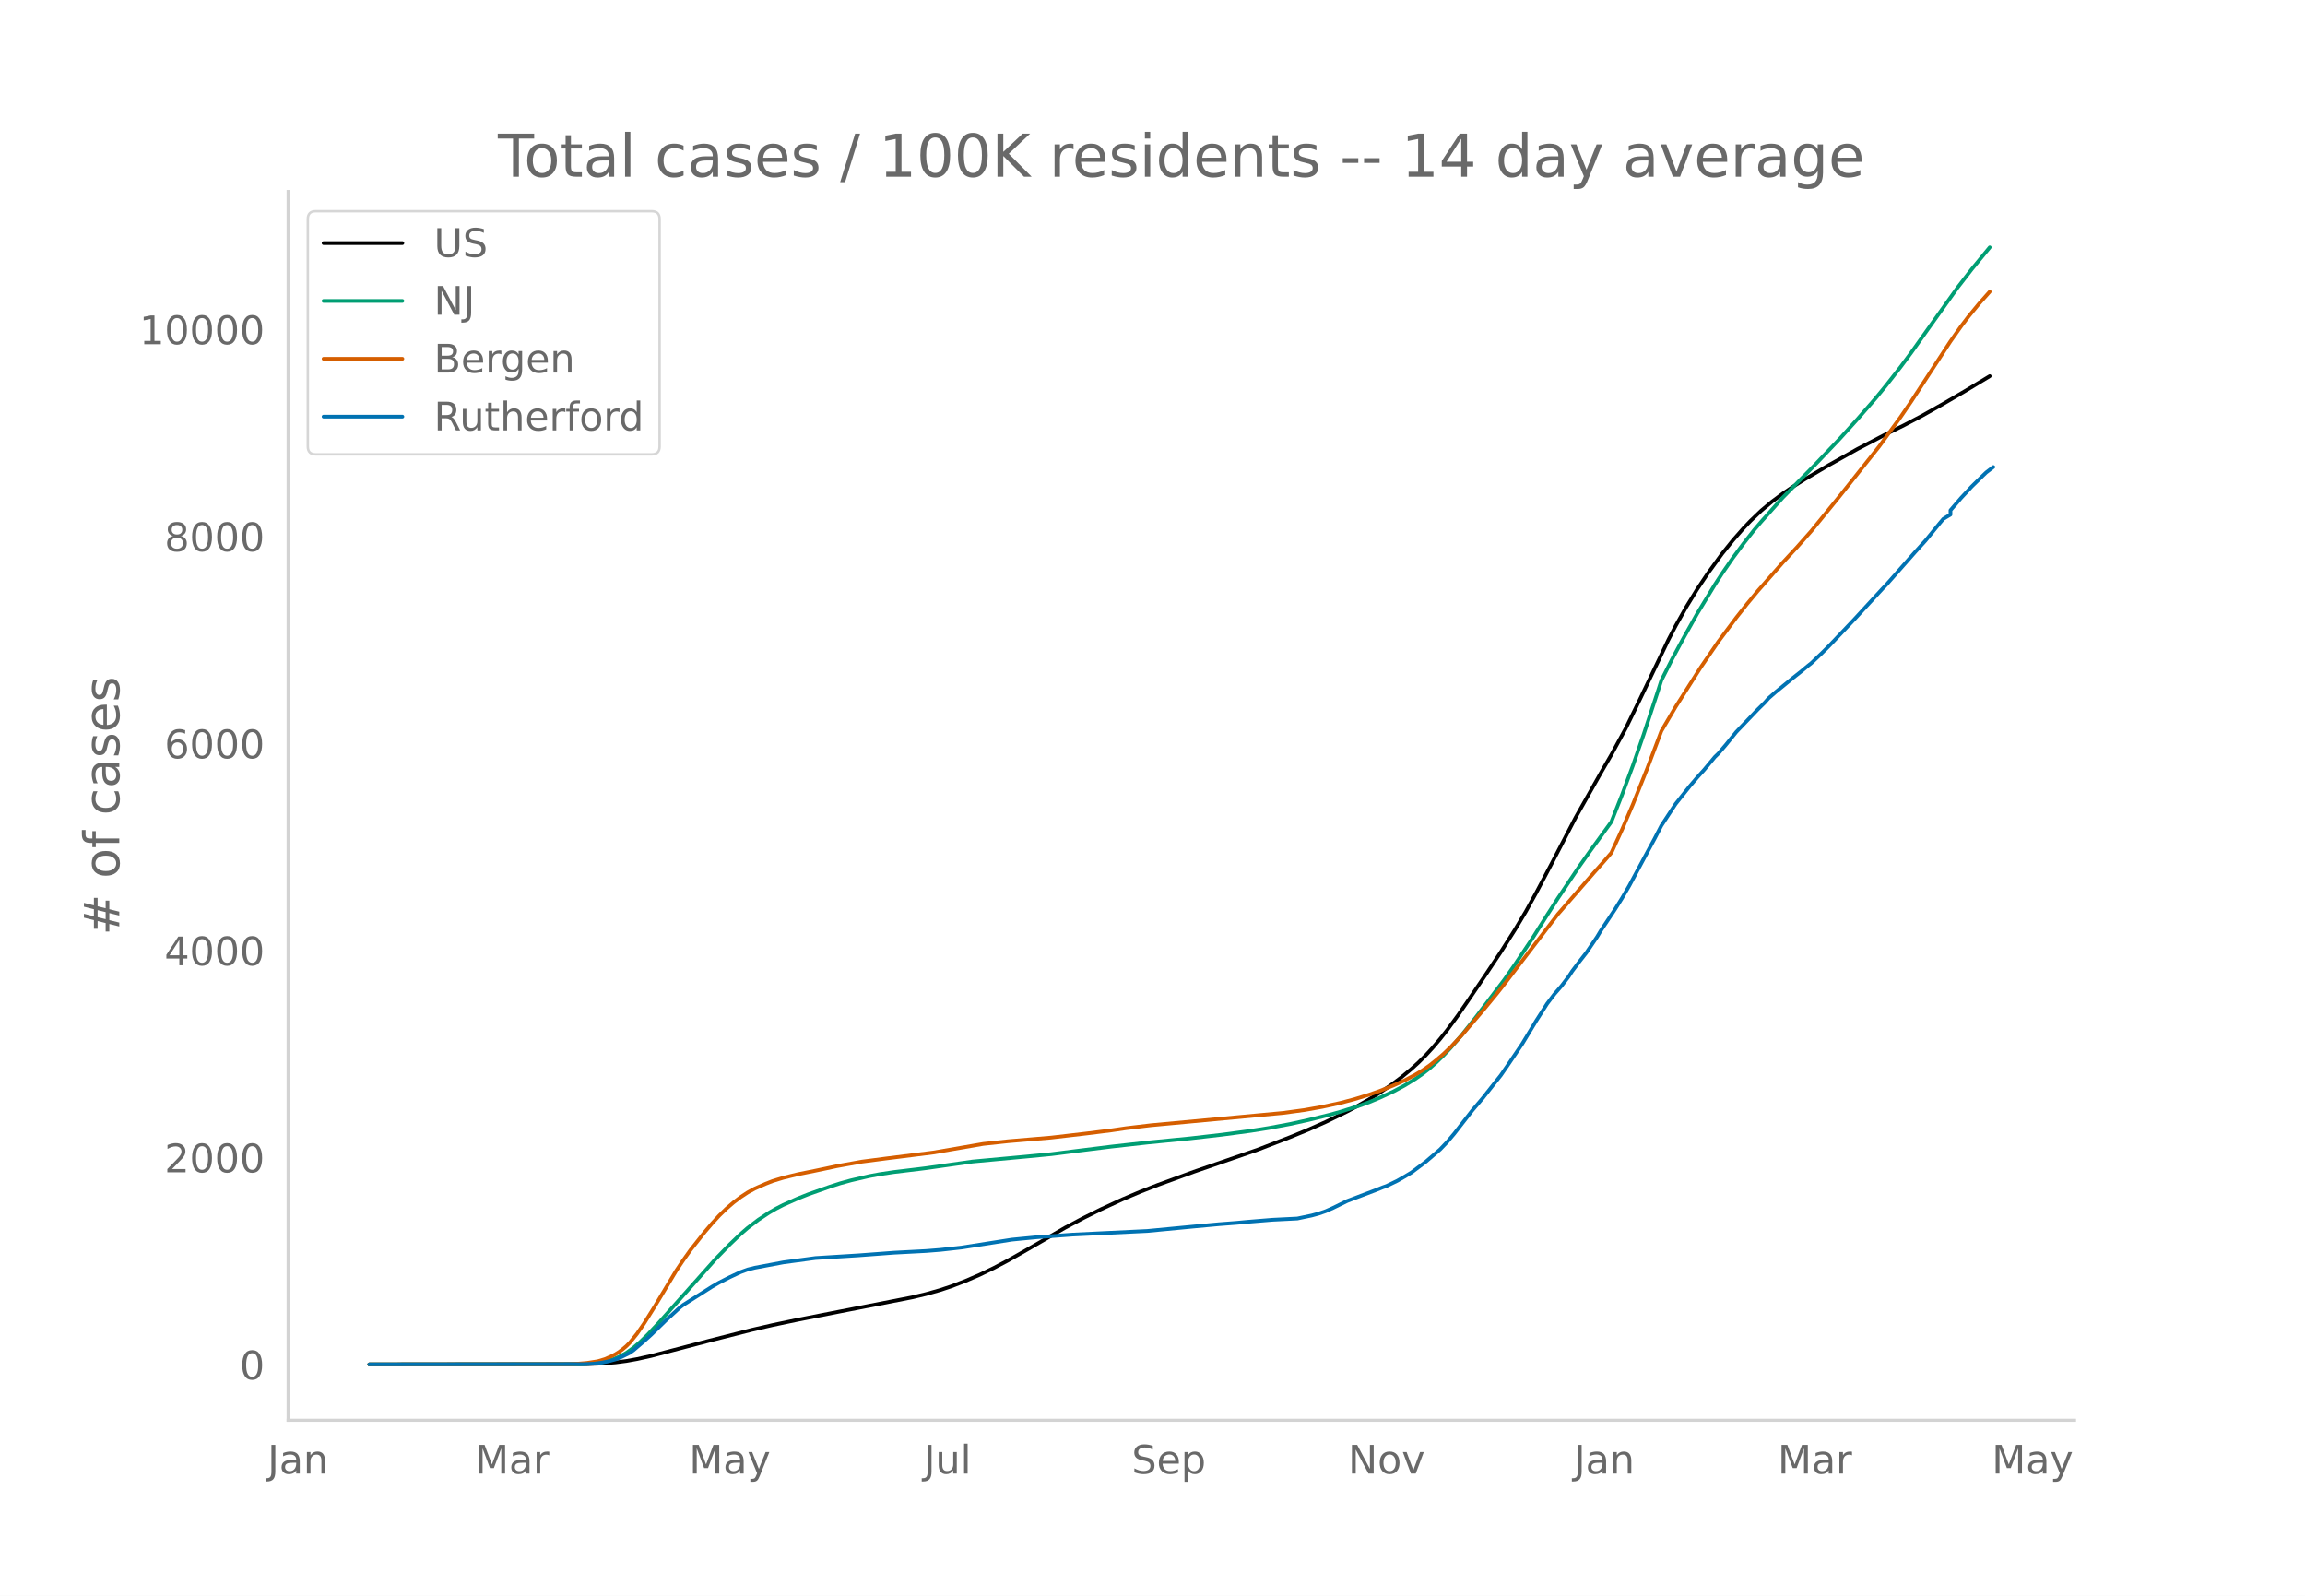
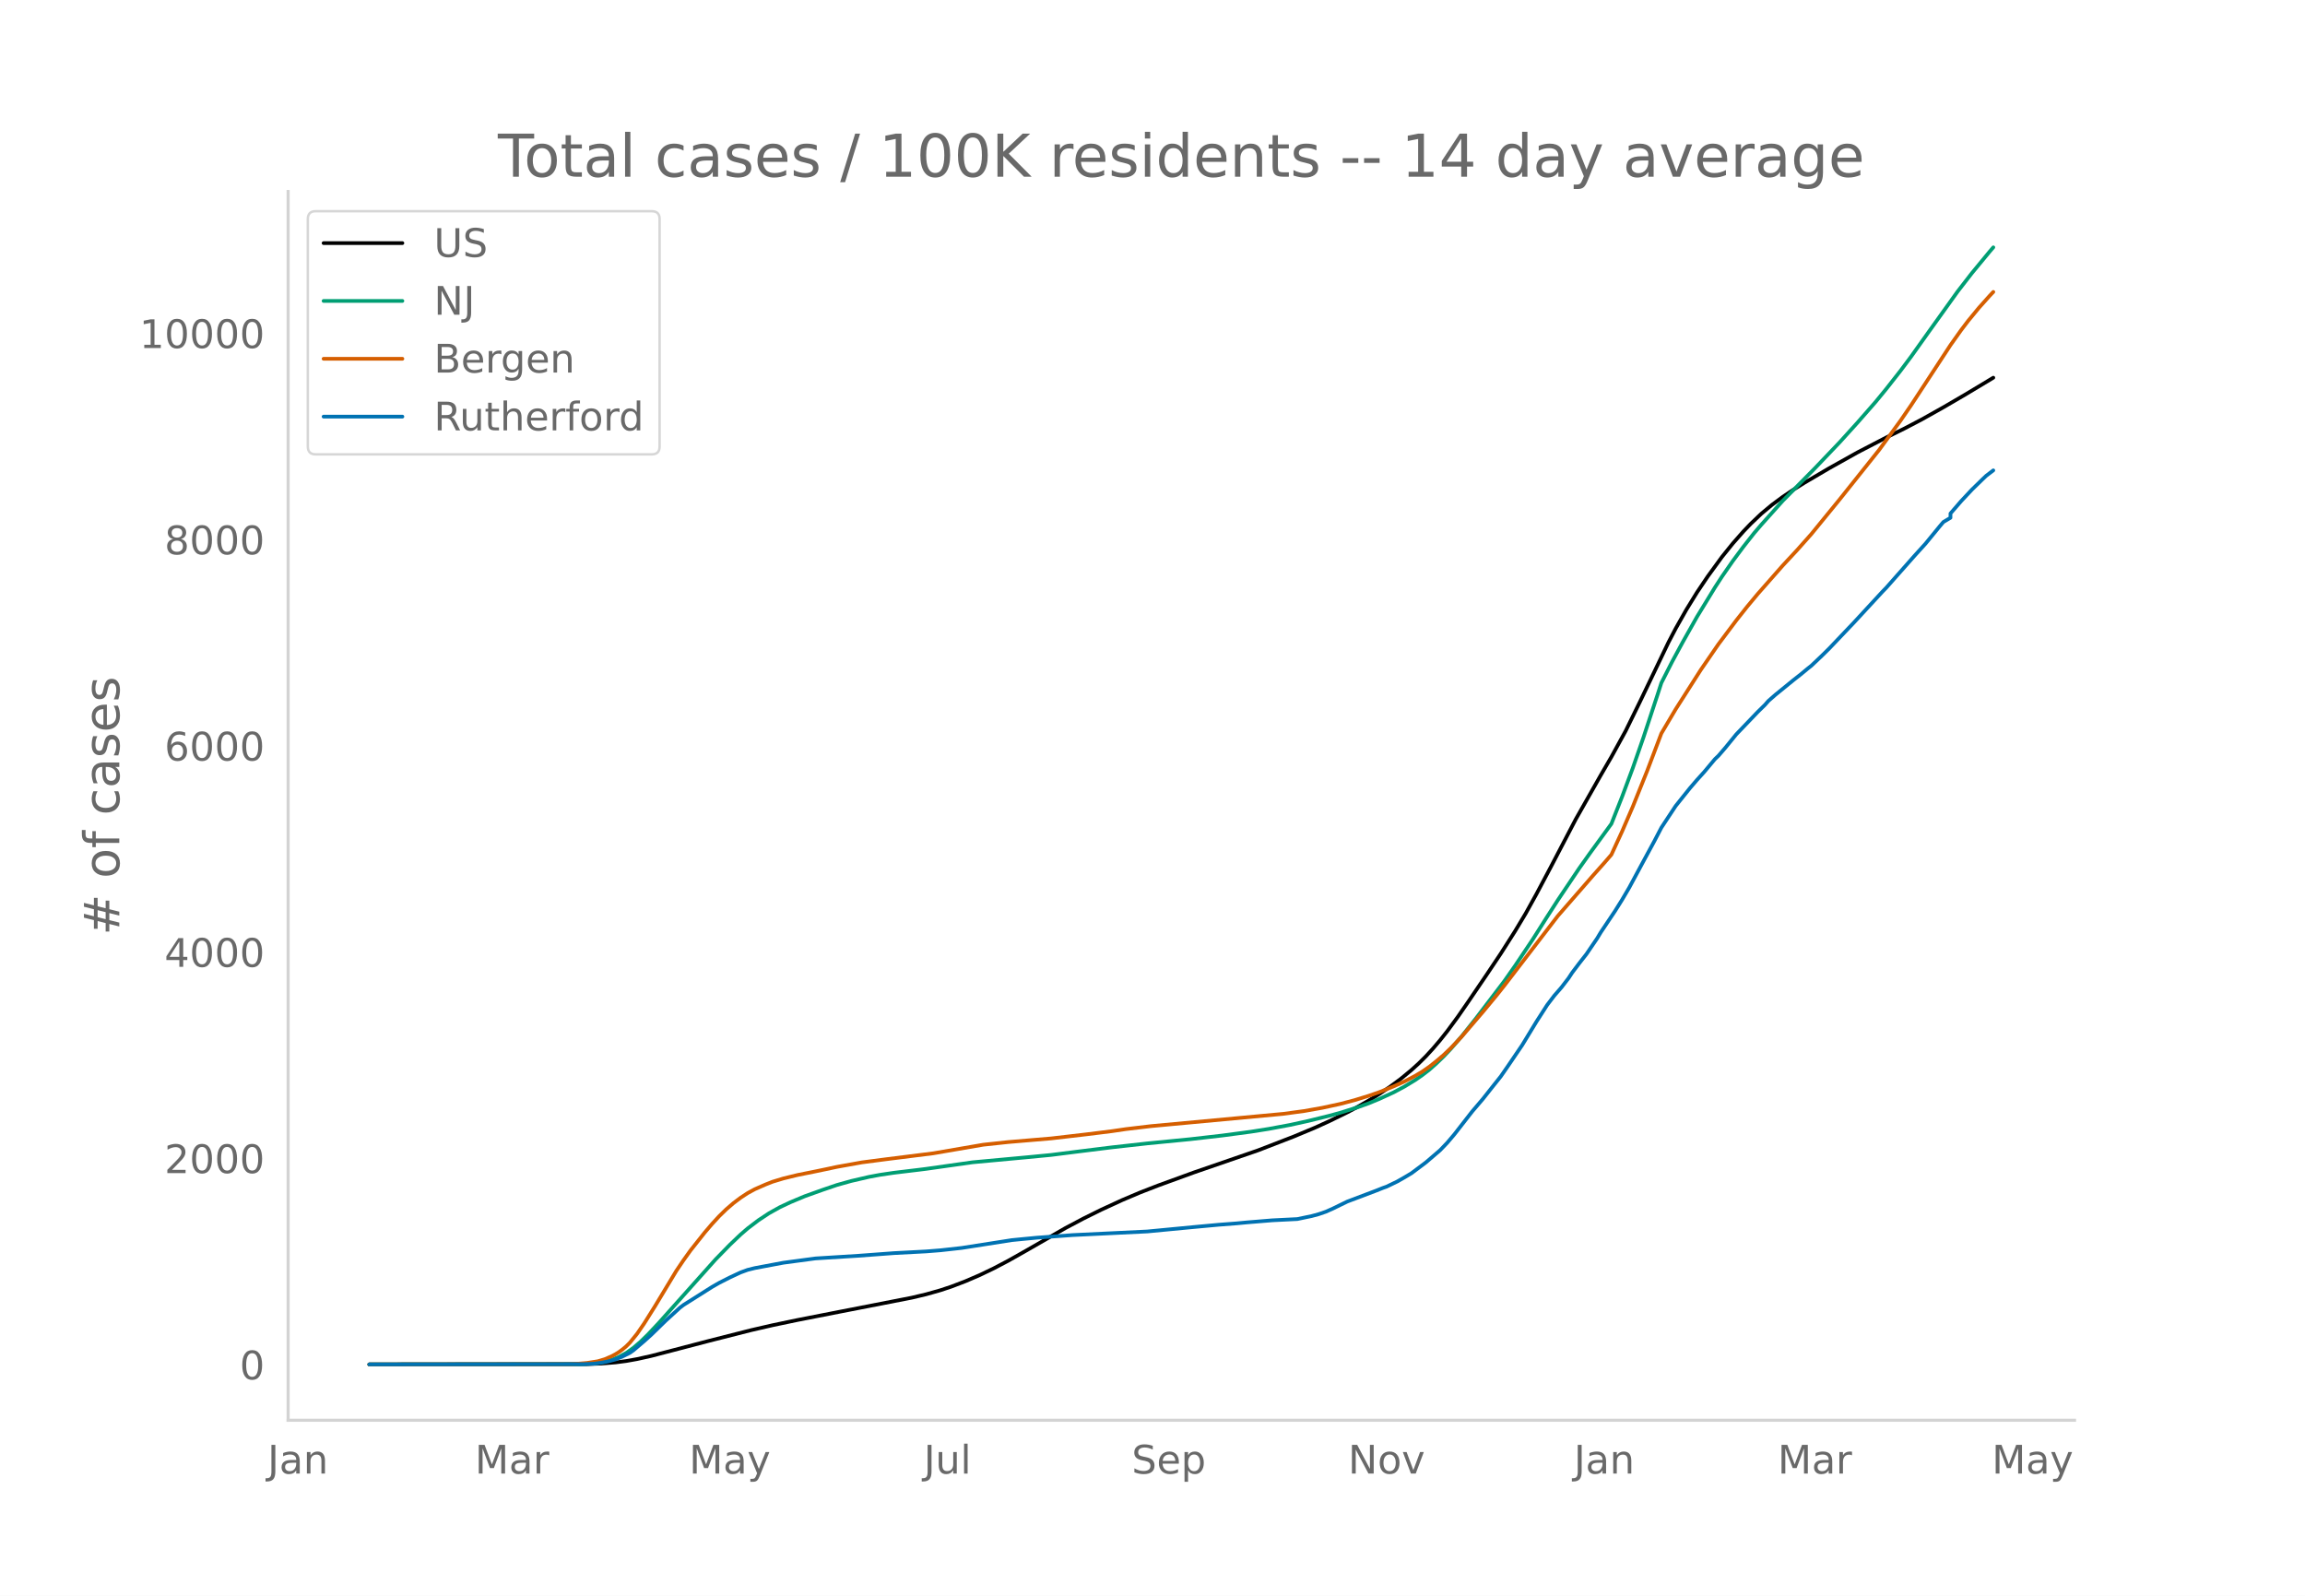
<svg xmlns="http://www.w3.org/2000/svg" xmlns:xlink="http://www.w3.org/1999/xlink" height="864" viewBox="0 0 936 648" width="1248">
  <defs>
    <style>*{stroke-linecap:butt;stroke-linejoin:round}</style>
  </defs>
  <g id="figure_1">
    <path d="M0 648h936V0H0z" style="fill:#fff" id="patch_1" />
    <g id="axes_1">
      <path d="M117 576.72h725.4V77.76H117z" style="fill:none" id="patch_2" />
-       <path clip-path="url(#p2bd1c95ca6)" d="m149.973 554.04 88.41-.11 5.798-.226 5.797-.476 4.348-.569 4.348-.78 5.797-1.293 8.697-2.276 14.493-3.804 17.392-4.437 8.696-2.004 10.146-2.134 17.392-3.415 28.987-5.671 5.797-1.38 5.798-1.644 4.348-1.447 5.797-2.221 5.798-2.504 5.797-2.794 5.797-3.058 7.247-4.104 15.943-9.195 7.247-3.854 7.247-3.606 8.696-4.019 7.246-3.075 7.247-2.826 14.494-5.301 26.088-9.026 13.044-5.042 7.247-2.982 7.247-3.21 8.696-4.244 4.348-2.322 4.348-2.503 4.348-2.698 4.348-2.935 4.348-3.222 4.348-3.604 2.899-2.646 2.899-2.884 2.898-3.17 2.899-3.415 2.899-3.667 4.348-5.934 4.348-6.306 7.246-10.706 5.798-8.69 5.797-9.136 4.348-7.268 4.348-7.88 5.798-10.963 10.145-19.48L650 313.942l4.348-7.515 5.797-10.6 5.798-11.88 11.594-24.238 2.9-5.57 4.347-7.704 4.348-7.09 4.348-6.48 5.798-7.99 4.348-5.41 4.348-4.959 2.898-3.034 4.348-4.153 4.349-3.641 4.348-3.227 4.348-2.943 4.348-2.74 10.145-5.983 11.595-6.505 11.595-6.039 7.247-3.58 7.246-3.813 8.696-4.894 8.696-5.087 10.146-6.128h0" style="fill:none;stroke:#000;stroke-linecap:round;stroke-width:1.5" id="line2d_1" />
-       <path clip-path="url(#p2bd1c95ca6)" d="m149.973 554.04 85.511-.095 4.348-.205 2.9-.272 2.898-.528 2.899-.823 2.898-1.18 2.899-1.577 2.899-2.09 2.898-2.495 2.9-2.832 4.347-4.63 23.19-26.048 5.797-5.96 4.348-4.165 2.899-2.51 4.348-3.328 4.348-2.878 2.899-1.668 2.898-1.49 5.798-2.58 4.348-1.728 8.696-3.073 4.348-1.403 4.348-1.192 7.247-1.685 4.348-.813 5.797-.862 10.146-1.222 2.898-.364 18.842-2.68 21.74-2.014 10.146-.98 10.145-1.288 14.494-1.805 14.493-1.62 17.392-1.706 13.045-1.502 11.594-1.553 7.247-1.147 8.696-1.624 7.247-1.594 8.696-2.15 4.348-1.2 7.247-2.276 4.348-1.578 4.348-1.8 5.797-2.678 4.348-2.327 4.348-2.65 2.9-2.015 2.898-2.241 2.899-2.587 2.898-2.813 2.899-3.071 4.348-5.033 5.797-7.31 11.595-15.283 4.348-6.22 7.247-10.858 5.797-9.17 4.348-6.779 8.697-12.982 4.348-6.143 8.696-11.971 4.348-11.048 4.348-11.704 4.348-12.545 5.797-17.632 1.45-4.501 4.348-8.589 4.348-8.06 5.797-10.331 7.247-11.903 2.899-4.477 4.348-6.293 4.348-5.872 4.348-5.543 2.898-3.395 4.349-4.869 4.348-4.87 7.246-7.367 5.798-5.894 10.145-10.676 7.247-8.034 7.247-8.312 4.348-5.314 5.797-7.413 4.348-5.838L783.34 133l11.595-16.24 5.797-7.504 7.247-8.816h0" style="fill:none;stroke:#009e73;stroke-linecap:round;stroke-width:1.5" id="line2d_2" />
-       <path clip-path="url(#p2bd1c95ca6)" d="m149.973 554.04 81.163-.088 2.9-.138 4.347-.37 4.348-.679 2.899-.863 2.899-1.27 1.449-.78 1.45-.91 1.449-1.083 1.449-1.224 1.45-1.458 2.898-3.584 2.899-4.214 4.348-6.962 8.696-14.472 2.899-4.316 2.898-4.059 5.798-7.335 2.898-3.4 2.9-3.17 2.898-2.833 2.898-2.505 2.9-2.196 2.898-1.913 2.899-1.58 4.348-1.918 2.898-1.141 4.348-1.323 5.798-1.421 7.247-1.46 4.348-.909 4.348-.935 10.145-1.83 10.146-1.324 18.841-2.372 20.291-3.504 10.145-1.088 17.393-1.47 14.493-1.69 10.146-1.267 5.797-.854 10.146-1.207 53.625-4.993 8.697-1.18 7.246-1.295 7.247-1.572 5.798-1.53 5.797-1.79 4.348-1.515 5.797-2.337 4.348-1.973 4.348-2.294 2.9-1.726 2.898-2.018 2.899-2.305 2.898-2.476 2.899-2.788 4.348-4.602 8.696-10.179 5.798-7.043 2.898-3.674 21.74-28.395 14.494-16.703 4.348-4.897 2.899-3.365 4.348-9.479 4.348-10.114 5.797-14.47 5.798-15.36 5.797-9.827 10.146-15.973 7.246-10.585 7.247-9.691 4.348-5.52 4.348-5.245 10.146-11.568 5.797-6.26 5.797-6.544 11.595-14.25 15.943-20.056 8.696-11.938 4.348-6.361 7.247-11.105 8.696-13.332 4.348-6.15 2.899-3.82 4.348-5.293 4.348-4.88h0" style="fill:none;stroke:#d55e00;stroke-linecap:round;stroke-width:1.5" id="line2d_3" />
-       <path clip-path="url(#p2bd1c95ca6)" d="m149.973 554.04 86.96-.098 4.349-.197 2.899-.394 2.898-.574 2.899-.771 2.899-1.23 2.898-1.444 1.45-1.034 4.348-3.723 2.898-2.625 5.798-5.676 5.797-5.315 1.45-1.116 11.594-7.349 2.9-1.673 4.347-2.215 4.348-2.034 2.899-1.066 2.899-.722 11.594-2.182 13.045-1.755 17.392-1.083 14.493-1.083 13.044-.689 5.798-.459 8.696-.968 20.29-3.182 4.349-.427 5.797-.558 14.494-1.066 30.436-1.476 18.842-1.805 10.145-.935 7.247-.558 4.348-.41 10.145-.836 10.146-.509 5.797-1.214 2.899-.787 2.899-1.001 2.898-1.296 5.798-2.838 11.595-4.396 2.898-1.165 1.45-.509 4.348-2.1 2.898-1.656 2.9-1.74 5.797-4.363 5.797-4.987 2.899-3.035 2.898-3.428 7.247-9.334 4.348-5.119 4.348-5.512 2.899-3.641 2.899-4.2 5.797-8.563 5.797-9.564 4.348-6.791 2.9-3.823 2.898-3.346 2.899-3.79 1.449-2.214 2.899-3.855 2.898-3.708 4.348-6.414 1.45-2.428 5.797-8.694 2.899-4.643 2.899-4.954 5.797-10.794 4.348-8.055 2.899-5.577 5.797-8.826 2.899-3.642 2.898-3.625 2.9-3.396 2.898-3.215 4.348-5.217 1.45-1.394 2.898-3.38 4.348-5.364 8.696-9.105 2.899-2.854 1.45-1.657 2.898-2.543 7.247-5.922 2.898-2.28 2.899-2.411 1.45-1.149 4.347-4.134 2.9-2.87 10.145-10.696 4.348-4.725 7.246-7.874 1.45-1.493 11.595-13.156 4.348-4.807 5.797-7.103 1.45-1.722 2.898-1.74v-1.755l4.348-5.052 4.348-4.66 4.348-4.248 1.45-1.394 2.898-2.215h0" style="fill:none;stroke:#0072b2;stroke-linecap:round;stroke-width:1.5" id="line2d_4" />
+       <path clip-path="url(#pe43e7bea9a)" d="m149.973 554.04 88.41-.11 5.798-.225 5.797-.474 4.348-.567 4.348-.777 5.797-1.289 8.697-2.266 14.493-3.79 17.392-4.421 8.696-1.997L323.895 536l17.392-3.403 28.987-5.65 5.797-1.374 5.798-1.639 4.348-1.441 5.797-2.213 5.798-2.494 5.797-2.784 5.797-3.046 7.247-4.09 15.943-9.16 7.247-3.84 7.247-3.593 8.696-4.003 7.246-3.064 7.247-2.815 14.494-5.282 26.088-8.992 14.494-5.6 8.696-3.636 5.797-2.642 7.247-3.542 4.348-2.314 4.348-2.494 4.348-2.688 4.348-2.924 4.348-3.21 4.348-3.59 2.899-2.636 2.899-2.874 2.898-3.157 2.899-3.403 2.899-3.654 4.348-5.911 4.348-6.283 7.246-10.666 5.798-8.657 5.797-9.103 4.348-7.241 4.348-7.85 5.798-10.923 10.145-19.407L650 314.836l4.348-7.487 5.797-10.56 5.798-11.837 11.594-24.147 2.9-5.549 4.347-7.676 4.348-7.063 4.348-6.457 5.798-7.959 4.348-5.391 4.348-4.94 2.898-3.023 4.348-4.137 4.349-3.628 4.348-3.214 4.348-2.933 4.348-2.73 10.145-5.96 11.595-6.48 11.595-6.017 7.247-3.568 7.246-3.798 8.696-4.875 8.696-5.069 11.595-6.97h0" style="fill:none;stroke:#000;stroke-linecap:round;stroke-width:1.5" id="line2d_1" />
+       <path clip-path="url(#pe43e7bea9a)" d="m149.973 554.04 85.511-.095 4.348-.204 2.9-.271 2.898-.526 2.899-.82 2.898-1.175 2.899-1.572 2.899-2.08 2.898-2.488 2.9-2.821 4.347-4.612 23.19-25.952 5.797-5.938 4.348-4.15 2.899-2.5 4.348-3.315 4.348-2.868 4.348-2.427 4.348-2.045 5.798-2.426 7.246-2.59 5.798-1.976 5.797-1.62 7.247-1.68 4.348-.81 5.797-.858 10.146-1.218 2.898-.363 18.842-2.67 21.74-2.006 10.146-.975 10.145-1.284 14.494-1.799 14.493-1.613 17.392-1.7 13.045-1.496 11.594-1.548 7.247-1.143 8.696-1.618 7.247-1.587 8.696-2.143 4.348-1.195 7.247-2.268 4.348-1.572 4.348-1.793 5.797-2.668 4.348-2.319 4.348-2.64 2.9-2.007 2.898-2.233 2.899-2.577 2.898-2.802 2.899-3.06 4.348-5.015 5.797-7.283 11.595-15.225 4.348-6.198 7.247-10.817 5.797-9.135 4.348-6.754 8.697-12.935 4.348-6.12 8.696-11.926 4.348-11.007 4.348-11.66 4.348-12.498 5.797-17.566 1.45-4.485 4.348-8.557 4.348-8.03 5.797-10.293 7.247-11.858 2.899-4.461 4.348-6.269 4.348-5.85 4.348-5.523 2.898-3.382 4.349-4.85 4.348-4.853 7.246-7.34 5.798-5.871 10.145-10.637 7.247-8.004 7.247-8.28 4.348-5.295 5.797-7.385 4.348-5.816 7.247-10.179 11.595-16.18 5.797-7.475 7.247-8.783 1.45-1.689h0" style="fill:none;stroke:#009e73;stroke-linecap:round;stroke-width:1.5" id="line2d_2" />
+       <path clip-path="url(#pe43e7bea9a)" d="m149.973 554.04 81.163-.088 2.9-.137 4.347-.37 4.348-.675 2.899-.86 2.899-1.266 1.449-.777 1.45-.906 1.449-1.079 1.449-1.22 1.45-1.452 2.898-3.57 2.899-4.2 4.348-6.935 8.696-14.418 2.899-4.3 2.898-4.044 5.798-7.308 2.898-3.388 2.9-3.156 2.898-2.824 2.898-2.496 2.9-2.187 2.898-1.906 2.899-1.574 4.348-1.91 2.898-1.138 4.348-1.318 5.798-1.416 7.247-1.454 4.348-.905 4.348-.932 10.145-1.823 10.146-1.32 18.841-2.363 20.291-3.49 10.145-1.085 17.393-1.465 14.493-1.684 10.146-1.261 5.797-.85 10.146-1.203 53.625-4.975 8.697-1.176 7.246-1.29 7.247-1.566 5.798-1.525 5.797-1.783 4.348-1.508 5.797-2.33 4.348-1.965 4.348-2.285 2.9-1.72 2.898-2.01 2.899-2.297 2.898-2.466 2.899-2.778 4.348-4.585 8.696-10.14 5.798-7.018 2.898-3.66 21.74-28.29 14.494-16.64 4.348-4.879 2.899-3.353 4.348-9.443 4.348-10.076 5.797-14.418 5.798-15.302 5.797-9.79 10.146-15.914 7.246-10.545 7.247-9.655 4.348-5.5 4.348-5.225 10.146-11.525 5.797-6.236 5.797-6.52 11.595-14.197 15.943-19.982 8.696-11.893 4.348-6.338 7.247-11.063 8.696-13.283 4.348-6.126 2.899-3.807 4.348-5.273 4.348-4.861 1.45-1.535h0" style="fill:none;stroke:#d55e00;stroke-linecap:round;stroke-width:1.5" id="line2d_3" />
+       <path clip-path="url(#pe43e7bea9a)" d="m149.973 554.04 86.96-.098 4.349-.196 2.899-.392 2.898-.572 2.899-.769 2.899-1.225 2.898-1.439 1.45-1.03 4.348-3.71 2.898-2.614 5.798-5.655 5.797-5.295 1.45-1.112 11.594-7.322 2.9-1.667 4.347-2.206 4.348-2.027 2.899-1.062 2.899-.719 11.594-2.174 13.045-1.748 17.392-1.08 14.493-1.078 13.044-.686 5.798-.458 8.696-.964 20.29-3.17 4.349-.426 5.797-.555 14.494-1.063 30.436-1.47 18.842-1.798 10.145-.932 7.247-.556 4.348-.408 10.145-.834 10.146-.506 5.797-1.21 2.899-.784 2.899-.997 2.898-1.291 5.798-2.828 11.595-4.38 2.898-1.16 1.45-.507 4.348-2.092 2.898-1.65 2.9-1.733 5.797-4.347 5.797-4.969 2.899-3.023 2.898-3.416 7.247-9.3 4.348-5.099 4.348-5.491 2.899-3.628 2.899-4.184 5.797-8.532 5.797-9.528 4.348-6.766 2.9-3.808 2.898-3.334 2.899-3.776 1.449-2.206 2.899-3.84 2.898-3.694 4.348-6.39 1.45-2.42 5.797-8.662 2.899-4.625 2.899-4.936 5.797-10.754 4.348-8.024 2.899-5.557 5.797-8.793 2.899-3.628 2.898-3.612 2.9-3.383 2.898-3.203 4.348-5.198 1.45-1.389 2.898-3.367 4.348-5.344 8.696-9.07 2.899-2.844 1.45-1.651 2.898-2.533 7.247-5.9 2.898-2.272 2.899-2.403 1.45-1.144 4.347-4.118 2.9-2.86 10.145-10.656 4.348-4.707 7.246-7.845 1.45-1.487 11.595-13.108 4.348-4.788 5.797-7.077 1.45-1.716 2.898-1.733v-1.748l4.348-5.034 4.348-4.642 4.348-4.233 1.45-1.389 2.898-2.206h0" style="fill:none;stroke:#0072b2;stroke-linecap:round;stroke-width:1.5" id="line2d_4" />
      <path d="M117 576.72V77.76" style="fill:none;stroke:#d3d3d3;stroke-linecap:square;stroke-linejoin:miter;stroke-width:1.25" id="patch_3" />
      <path d="M117 576.72h725.4" style="fill:none;stroke:#d3d3d3;stroke-linecap:square;stroke-linejoin:miter;stroke-width:1.25" id="patch_4" />
      <g id="matplotlib.axis_1">
        <g id="xtick_1">
          <g style="fill:#696969" transform="matrix(.16 0 0 -.16 108.653 598.378)" id="text_1">
            <defs>
              <path d="M9.813 72.906h9.859V5.078q0-13.187-5-19.14-5-5.954-16.094-5.954h-3.75v8.297h3.078q6.531 0 9.219 3.672Q9.813-4.39 9.813 5.078z" id="DejaVuSans-74" />
              <path d="M34.281 27.484q-10.89 0-15.093-2.484-4.204-2.484-4.204-8.5 0-4.781 3.157-7.594 3.156-2.797 8.562-2.797 7.485 0 12 5.297 4.516 5.297 4.516 14.078v2zm17.922 3.72V0H43.22v8.297Q40.14 3.328 35.547.953q-4.594-2.375-11.234-2.375-8.391 0-13.36 4.719Q6 8.016 6 15.922q0 9.219 6.172 13.906 6.187 4.688 18.437 4.688h12.61v.89q0 6.203-4.078 9.594-4.078 3.39-11.453 3.39-4.688 0-9.141-1.124-4.438-1.125-8.531-3.375v8.312q4.921 1.906 9.562 2.844 4.64.953 9.031.953 11.875 0 17.735-6.156 5.86-6.14 5.86-18.64z" id="DejaVuSans-97" />
              <path d="M54.89 33.016V0h-8.984v32.719q0 7.765-3.031 11.61-3.031 3.858-9.078 3.858-7.281 0-11.484-4.64-4.204-4.625-4.204-12.64V0H9.08v54.688h9.03v-8.5q3.235 4.937 7.594 7.374Q30.078 56 35.797 56q9.422 0 14.25-5.828 4.844-5.828 4.844-17.156z" id="DejaVuSans-110" />
            </defs>
            <use xlink:href="#DejaVuSans-74" />
            <use x="29.492" xlink:href="#DejaVuSans-97" />
            <use x="90.771" xlink:href="#DejaVuSans-110" />
          </g>
        </g>
        <g id="xtick_2">
          <g style="fill:#696969" transform="matrix(.16 0 0 -.16 192.853 598.378)" id="text_2">
            <defs>
              <path d="M9.813 72.906h14.703l18.593-49.61 18.703 49.61h14.704V0H66.89v64.016l-18.797-50h-9.907l-18.796 50V0H9.813z" id="DejaVuSans-77" />
              <path d="M41.11 46.297q-1.516.875-3.297 1.281Q36.03 48 33.89 48q-7.625 0-11.703-4.953-4.079-4.953-4.079-14.234V0H9.08v54.688h9.03v-8.5q2.844 4.984 7.375 7.39Q30.031 56 36.531 56q.922 0 2.047-.125 1.125-.11 2.484-.36z" id="DejaVuSans-114" />
            </defs>
            <use xlink:href="#DejaVuSans-77" />
            <use x="86.279" xlink:href="#DejaVuSans-97" />
            <use x="147.559" xlink:href="#DejaVuSans-114" />
          </g>
        </g>
        <g id="xtick_3">
          <g style="fill:#696969" transform="matrix(.16 0 0 -.16 279.817 598.378)" id="text_3">
            <defs>
              <path d="M32.172-5.078q-3.797-9.766-7.422-12.735-3.61-2.984-9.656-2.984H7.906v7.516h5.282q3.703 0 5.75 1.765Q21-9.766 23.483-3.219l1.61 4.094-22.11 53.813H12.5l17.094-42.766 17.093 42.766h9.516z" id="DejaVuSans-121" />
            </defs>
            <use xlink:href="#DejaVuSans-77" />
            <use x="86.279" xlink:href="#DejaVuSans-97" />
            <use x="147.559" xlink:href="#DejaVuSans-121" />
          </g>
        </g>
        <g id="xtick_4">
          <g style="fill:#696969" transform="matrix(.16 0 0 -.16 375.115 598.378)" id="text_4">
            <defs>
              <path d="M8.5 21.578v33.11h8.984V21.922q0-7.766 3.016-11.656 3.031-3.875 9.094-3.875 7.265 0 11.484 4.64 4.234 4.64 4.234 12.656v31h8.985V0h-8.984v8.406Q42.047 3.422 37.718 1q-4.313-2.422-10.032-2.422-9.421 0-14.312 5.86Q8.5 10.296 8.5 21.578zM31.11 56z" id="DejaVuSans-117" />
              <path d="M9.422 75.984h8.984V0H9.422z" id="DejaVuSans-108" />
            </defs>
            <use xlink:href="#DejaVuSans-74" />
            <use x="29.492" xlink:href="#DejaVuSans-117" />
            <use x="92.871" xlink:href="#DejaVuSans-108" />
          </g>
        </g>
        <g id="xtick_5">
          <g style="fill:#696969" transform="matrix(.16 0 0 -.16 459.547 598.378)" id="text_5">
            <defs>
              <path d="M53.516 70.516V60.89q-5.61 2.687-10.594 4-4.984 1.328-9.625 1.328-8.047 0-12.422-3.125t-4.375-8.89q0-4.845 2.906-7.313 2.907-2.453 11.016-3.97l5.953-1.218q11.031-2.11 16.281-7.406 5.25-5.297 5.25-14.172 0-10.61-7.11-16.078-7.093-5.469-20.812-5.469-5.172 0-11.015 1.172Q13.14.922 6.89 3.219v10.156q6-3.36 11.765-5.078 5.766-1.703 11.328-1.703 8.438 0 13.032 3.312 4.593 3.328 4.593 9.485 0 5.359-3.297 8.39-3.296 3.032-10.812 4.547L27.484 33.5q-11.03 2.188-15.968 6.875-4.922 4.688-4.922 13.047 0 9.672 6.812 15.234 6.813 5.563 18.766 5.563 5.14 0 10.453-.938 5.328-.922 10.89-2.765z" id="DejaVuSans-83" />
              <path d="M56.203 29.594v-4.39H14.891q.593-9.282 5.593-14.142 5-4.859 13.938-4.859 5.172 0 10.031 1.266 4.86 1.265 9.656 3.812v-8.5Q49.266.734 44.187-.344 39.11-1.422 33.892-1.422q-13.094 0-20.735 7.61-7.64 7.625-7.64 20.625 0 13.421 7.25 21.296Q20.016 56 32.328 56q11.031 0 17.453-7.11 6.422-7.093 6.422-19.296zm-8.984 2.64q-.094 7.36-4.125 11.75-4.032 4.407-10.672 4.407-7.516 0-12.031-4.25-4.516-4.25-5.203-11.97z" id="DejaVuSans-101" />
              <path d="M18.11 8.203v-29H9.077v75.484h9.031v-8.296q2.844 4.875 7.157 7.234Q29.594 56 35.594 56q9.968 0 16.187-7.906 6.235-7.907 6.235-20.797T51.78 6.484q-6.218-7.906-16.187-7.906-6 0-10.328 2.375-4.313 2.375-7.157 7.25zm30.578 19.094q0 9.906-4.079 15.547-4.078 5.64-11.203 5.64-7.14 0-11.218-5.64-4.079-5.64-4.079-15.547 0-9.906 4.078-15.547 4.079-5.64 11.22-5.64 7.124 0 11.202 5.64t4.078 15.547z" id="DejaVuSans-112" />
            </defs>
            <use xlink:href="#DejaVuSans-83" />
            <use x="63.477" xlink:href="#DejaVuSans-101" />
            <use x="125" xlink:href="#DejaVuSans-112" />
          </g>
        </g>
        <g id="xtick_6">
          <g style="fill:#696969" transform="matrix(.16 0 0 -.16 547.423 598.378)" id="text_6">
            <defs>
              <path d="M9.813 72.906h13.28l32.329-60.984v60.984h9.562V0h-13.28L19.39 60.984V0H9.813z" id="DejaVuSans-78" />
              <path d="M30.61 48.39q-7.22 0-11.422-5.64-4.204-5.64-4.204-15.453 0-9.813 4.172-15.453 4.188-5.64 11.453-5.64 7.188 0 11.375 5.655 4.203 5.672 4.203 15.438 0 9.719-4.203 15.406-4.187 5.688-11.375 5.688zm0 7.61q11.718 0 18.406-7.625 6.703-7.61 6.703-21.078 0-13.422-6.703-21.078-6.688-7.64-18.407-7.64-11.765 0-18.437 7.64-6.656 7.656-6.656 21.078 0 13.469 6.656 21.078Q18.844 56 30.609 56z" id="DejaVuSans-111" />
              <path d="M2.984 54.688H12.5L29.594 8.797l17.093 45.89h9.516L35.687 0H23.485z" id="DejaVuSans-118" />
            </defs>
            <use xlink:href="#DejaVuSans-78" />
            <use x="74.805" xlink:href="#DejaVuSans-111" />
            <use x="135.986" xlink:href="#DejaVuSans-118" />
          </g>
        </g>
        <g id="xtick_7">
          <g style="fill:#696969" transform="matrix(.16 0 0 -.16 639.116 598.378)" id="text_7">
            <use xlink:href="#DejaVuSans-74" />
            <use x="29.492" xlink:href="#DejaVuSans-97" />
            <use x="90.771" xlink:href="#DejaVuSans-110" />
          </g>
        </g>
        <g id="xtick_8">
          <g style="fill:#696969" transform="matrix(.16 0 0 -.16 721.866 598.378)" id="text_8">
            <use xlink:href="#DejaVuSans-77" />
            <use x="86.279" xlink:href="#DejaVuSans-97" />
            <use x="147.559" xlink:href="#DejaVuSans-114" />
          </g>
        </g>
        <g id="xtick_9">
          <g style="fill:#696969" transform="matrix(.16 0 0 -.16 808.83 598.378)" id="text_9">
            <use xlink:href="#DejaVuSans-77" />
            <use x="86.279" xlink:href="#DejaVuSans-97" />
            <use x="147.559" xlink:href="#DejaVuSans-121" />
          </g>
        </g>
      </g>
      <g id="matplotlib.axis_2">
        <g id="ytick_1">
          <g style="fill:#696969" transform="matrix(.16 0 0 -.16 97.32 560.119)" id="text_10">
            <defs>
              <path d="M31.781 66.406q-7.61 0-11.453-7.5Q16.5 51.422 16.5 36.375q0-14.984 3.828-22.484 3.844-7.5 11.453-7.5 7.672 0 11.5 7.5 3.844 7.5 3.844 22.484 0 15.047-3.844 22.531-3.828 7.5-11.5 7.5zm0 7.813q12.266 0 18.735-9.703 6.468-9.688 6.468-28.141 0-18.406-6.468-28.11-6.47-9.687-18.735-9.687-12.25 0-18.718 9.688-6.47 9.703-6.47 28.109 0 18.453 6.47 28.14Q19.53 74.22 31.78 74.22z" id="DejaVuSans-48" />
            </defs>
            <use xlink:href="#DejaVuSans-48" />
          </g>
        </g>
        <g id="ytick_2">
-           <g style="fill:#696969" transform="matrix(.16 0 0 -.16 66.78 476.048)" id="text_11">
+           <g style="fill:#696969" transform="matrix(.16 0 0 -.16 66.78 476.36)" id="text_11">
            <defs>
              <path d="M19.188 8.297h34.421V0H7.33v8.297q5.609 5.812 15.296 15.594 9.703 9.797 12.188 12.64 4.734 5.313 6.609 9 1.89 3.688 1.89 7.25 0 5.813-4.078 9.469-4.078 3.672-10.625 3.672-4.64 0-9.797-1.61-5.14-1.609-11-4.89v9.969Q13.767 71.78 18.938 73q5.188 1.219 9.485 1.219 11.328 0 18.062-5.672 6.735-5.656 6.735-15.125 0-4.5-1.688-8.531-1.672-4.016-6.125-9.485-1.218-1.422-7.765-8.187-6.532-6.766-18.453-18.922z" id="DejaVuSans-50" />
            </defs>
            <use xlink:href="#DejaVuSans-50" />
            <use x="63.623" xlink:href="#DejaVuSans-48" />
            <use x="127.246" xlink:href="#DejaVuSans-48" />
            <use x="190.869" xlink:href="#DejaVuSans-48" />
          </g>
        </g>
        <g id="ytick_3">
-           <g style="fill:#696969" transform="matrix(.16 0 0 -.16 66.78 391.977)" id="text_12">
+           <g style="fill:#696969" transform="matrix(.16 0 0 -.16 66.78 392.603)" id="text_12">
            <defs>
              <path d="M37.797 64.313 12.89 25.39h24.906zm-2.594 8.593H47.61V25.391h10.407v-8.203H47.609V0h-9.812v17.188H4.89v9.515z" id="DejaVuSans-52" />
            </defs>
            <use xlink:href="#DejaVuSans-52" />
            <use x="63.623" xlink:href="#DejaVuSans-48" />
            <use x="127.246" xlink:href="#DejaVuSans-48" />
            <use x="190.869" xlink:href="#DejaVuSans-48" />
          </g>
        </g>
        <g id="ytick_4">
-           <g style="fill:#696969" transform="matrix(.16 0 0 -.16 66.78 307.906)" id="text_13">
+           <g style="fill:#696969" transform="matrix(.16 0 0 -.16 66.78 308.845)" id="text_13">
            <defs>
              <path d="M33.016 40.375q-6.641 0-10.532-4.547-3.875-4.531-3.875-12.437 0-7.86 3.875-12.438 3.891-4.562 10.532-4.562 6.64 0 10.515 4.562 3.875 4.578 3.875 12.438 0 7.906-3.875 12.437-3.875 4.547-10.515 4.547zm19.578 30.922v-8.984q-3.719 1.75-7.5 2.671-3.782.938-7.5.938-9.766 0-14.922-6.594-5.14-6.594-5.875-19.922 2.875 4.25 7.219 6.516 4.359 2.266 9.578 2.266 10.984 0 17.36-6.672 6.374-6.657 6.374-18.125 0-11.235-6.64-18.032-6.641-6.78-17.672-6.78-12.657 0-19.344 9.687-6.688 9.703-6.688 28.109 0 17.281 8.204 27.563 8.203 10.28 22.015 10.28 3.719 0 7.5-.734t7.89-2.187z" id="DejaVuSans-54" />
            </defs>
            <use xlink:href="#DejaVuSans-54" />
            <use x="63.623" xlink:href="#DejaVuSans-48" />
            <use x="127.246" xlink:href="#DejaVuSans-48" />
            <use x="190.869" xlink:href="#DejaVuSans-48" />
          </g>
        </g>
        <g id="ytick_5">
-           <g style="fill:#696969" transform="matrix(.16 0 0 -.16 66.78 223.835)" id="text_14">
+           <g style="fill:#696969" transform="matrix(.16 0 0 -.16 66.78 225.087)" id="text_14">
            <defs>
              <path d="M31.781 34.625q-7.031 0-11.062-3.766-4.016-3.765-4.016-10.343 0-6.594 4.016-10.36Q24.75 6.391 31.78 6.391q7.032 0 11.078 3.78 4.063 3.798 4.063 10.345 0 6.578-4.031 10.343-4.016 3.766-11.11 3.766zm-9.86 4.188q-6.343 1.562-9.89 5.906Q8.5 49.079 8.5 55.329q0 8.733 6.219 13.812 6.234 5.078 17.062 5.078 10.89 0 17.094-5.078 6.203-5.079 6.203-13.813 0-6.25-3.547-10.61-3.531-4.343-9.828-5.906 7.125-1.656 11.094-6.5 3.984-4.828 3.984-11.796 0-10.61-6.468-16.282-6.47-5.656-18.532-5.656-12.047 0-18.531 5.656-6.469 5.672-6.469 16.282 0 6.968 4 11.797 4.016 4.843 11.14 6.5zM18.314 54.39q0-5.657 3.53-8.828 3.548-3.172 9.938-3.172 6.36 0 9.938 3.172 3.593 3.171 3.593 8.828 0 5.672-3.593 8.843-3.578 3.172-9.938 3.172-6.39 0-9.937-3.172-3.532-3.172-3.532-8.843z" id="DejaVuSans-56" />
            </defs>
            <use xlink:href="#DejaVuSans-56" />
            <use x="63.623" xlink:href="#DejaVuSans-48" />
            <use x="127.246" xlink:href="#DejaVuSans-48" />
            <use x="190.869" xlink:href="#DejaVuSans-48" />
          </g>
        </g>
        <g id="ytick_6">
-           <g style="fill:#696969" transform="matrix(.16 0 0 -.16 56.6 139.765)" id="text_15">
+           <g style="fill:#696969" transform="matrix(.16 0 0 -.16 56.6 141.33)" id="text_15">
            <defs>
              <path d="M12.406 8.297h16.11v55.625l-17.532-3.516v8.985l17.438 3.515h9.86V8.296H54.39V0H12.406z" id="DejaVuSans-49" />
            </defs>
            <use xlink:href="#DejaVuSans-49" />
            <use x="63.623" xlink:href="#DejaVuSans-48" />
            <use x="127.246" xlink:href="#DejaVuSans-48" />
            <use x="190.869" xlink:href="#DejaVuSans-48" />
            <use x="254.492" xlink:href="#DejaVuSans-48" />
          </g>
        </g>
        <g style="fill:#696969" transform="matrix(0 -.2 -.2 0 48.44 379.813)" id="text_16">
          <defs>
            <path d="M51.125 44H36.922l-4.11-16.313h14.313zm-7.328 27.781-5.078-20.265h14.265L58.11 71.78h7.813L60.89 51.516h15.234V44h-17.14l-4-16.313h15.53V20.22H53.079L48 0h-7.813l5.032 20.219H30.906L25.875 0h-7.86l5.079 20.219H7.719v7.468h17.187L29 44H13.281v7.516h17.625l4.985 20.265z" id="DejaVuSans-35" />
            <path d="M37.11 75.984V68.5h-8.594q-4.828 0-6.72-1.953-1.874-1.953-1.874-7.031v-4.828h14.797v-6.985H19.922V0H10.89v47.703H2.297v6.984h8.594V58.5q0 9.125 4.25 13.297 4.25 4.187 13.468 4.187z" id="DejaVuSans-102" />
            <path d="M48.781 52.594v-8.407q-3.812 2.11-7.64 3.157-3.828 1.047-7.735 1.047-8.75 0-13.593-5.547-4.829-5.532-4.829-15.547 0-10.016 4.829-15.563 4.843-5.53 13.593-5.53 3.907 0 7.735 1.046 3.828 1.047 7.64 3.156V2.094Q45.016.344 40.984-.531q-4.015-.89-8.562-.89-12.36 0-19.64 7.765-7.266 7.765-7.266 20.953 0 13.375 7.343 21.031Q20.22 56 33.016 56q4.14 0 8.093-.86 3.953-.843 7.672-2.546z" id="DejaVuSans-99" />
            <path d="M44.281 53.078v-8.5q-3.797 1.953-7.906 2.922-4.094.984-8.5.984-6.688 0-10.031-2.047-3.344-2.046-3.344-6.156 0-3.125 2.39-4.906 2.391-1.781 9.626-3.39l3.078-.688q9.562-2.047 13.593-5.781 4.032-3.735 4.032-10.422 0-7.625-6.032-12.078-6.03-4.438-16.578-4.438-4.39 0-9.156.86Q10.688.296 5.422 2v9.281q4.984-2.594 9.812-3.89 4.829-1.282 9.579-1.282 6.343 0 9.75 2.172 3.421 2.172 3.421 6.125 0 3.656-2.468 5.61-2.453 1.953-10.813 3.765l-3.125.735q-8.344 1.75-12.062 5.39-3.704 3.64-3.704 9.985 0 7.718 5.47 11.906Q16.75 56 26.811 56q4.97 0 9.36-.734 4.406-.72 8.11-2.188z" id="DejaVuSans-115" />
          </defs>
          <use xlink:href="#DejaVuSans-35" />
          <use x="83.789" xlink:href="#DejaVuSans-32" />
          <use x="115.576" xlink:href="#DejaVuSans-111" />
          <use x="176.758" xlink:href="#DejaVuSans-102" />
          <use x="211.963" xlink:href="#DejaVuSans-32" />
          <use x="243.75" xlink:href="#DejaVuSans-99" />
          <use x="298.73" xlink:href="#DejaVuSans-97" />
          <use x="360.01" xlink:href="#DejaVuSans-115" />
          <use x="412.109" xlink:href="#DejaVuSans-101" />
          <use x="473.633" xlink:href="#DejaVuSans-115" />
        </g>
      </g>
      <g style="fill:#696969" transform="matrix(.24 0 0 -.24 202.185 71.76)" id="text_17">
        <defs>
          <path d="M-.297 72.906h61.672v-8.312H35.5V0h-9.906v64.594H-.296z" id="DejaVuSans-84" />
          <path d="M18.313 70.219V54.688h18.5v-6.985h-18.5V18.016q0-6.688 1.828-8.594 1.828-1.906 7.453-1.906h9.218V0h-9.218q-10.407 0-14.36 3.875-3.953 3.89-3.953 14.14v29.688H2.687v6.984h6.594V70.22z" id="DejaVuSans-116" />
          <path d="M25.39 72.906h8.297L8.297-9.28H0z" id="DejaVuSans-47" />
          <path d="M9.813 72.906h9.859V42.094L52.39 72.906h12.703L28.906 38.922 67.672 0H54.688L19.672 35.11V0h-9.86z" id="DejaVuSans-75" />
          <path d="M9.422 54.688h8.984V0H9.422zm0 21.296h8.984v-11.39H9.422z" id="DejaVuSans-105" />
          <path d="M45.406 46.39v29.594h8.985V0h-8.985v8.203Q42.578 3.328 38.25.953q-4.313-2.375-10.375-2.375-9.906 0-16.14 7.906-6.22 7.922-6.22 20.813 0 12.89 6.22 20.797Q17.968 56 27.874 56q6.063 0 10.375-2.375 4.328-2.36 7.156-7.234zm-30.61-19.093q0-9.906 4.079-15.547 4.078-5.64 11.203-5.64 7.125 0 11.219 5.64 4.11 5.64 4.11 15.547 0 9.906-4.11 15.547-4.094 5.64-11.219 5.64-7.125 0-11.203-5.64-4.078-5.64-4.078-15.547z" id="DejaVuSans-100" />
          <path d="M4.89 31.39h26.313v-8H4.891z" id="DejaVuSans-45" />
          <path d="M45.406 27.984q0 9.766-4.031 15.125-4.016 5.375-11.297 5.375-7.219 0-11.25-5.375-4.031-5.359-4.031-15.125 0-9.718 4.031-15.093t11.25-5.375q7.281 0 11.297 5.375 4.031 5.375 4.031 15.093zm8.985-21.203q0-13.953-6.203-20.765Q42-20.797 29.203-20.797q-4.734 0-8.937.703-4.203.703-8.157 2.172v8.735q3.954-2.141 7.813-3.157 3.86-1.031 7.86-1.031 8.843 0 13.234 4.61 4.39 4.609 4.39 13.937v4.453q-2.781-4.844-7.125-7.234Q33.938 0 27.875 0 17.828 0 11.672 7.656q-6.156 7.672-6.156 20.328 0 12.688 6.156 20.344Q17.828 56 27.875 56q6.063 0 10.406-2.39 4.344-2.391 7.125-7.22v8.297h8.985z" id="DejaVuSans-103" />
        </defs>
        <use xlink:href="#DejaVuSans-84" />
        <use x="44.084" xlink:href="#DejaVuSans-111" />
        <use x="105.266" xlink:href="#DejaVuSans-116" />
        <use x="144.475" xlink:href="#DejaVuSans-97" />
        <use x="205.754" xlink:href="#DejaVuSans-108" />
        <use x="233.537" xlink:href="#DejaVuSans-32" />
        <use x="265.324" xlink:href="#DejaVuSans-99" />
        <use x="320.305" xlink:href="#DejaVuSans-97" />
        <use x="381.584" xlink:href="#DejaVuSans-115" />
        <use x="433.684" xlink:href="#DejaVuSans-101" />
        <use x="495.207" xlink:href="#DejaVuSans-115" />
        <use x="547.307" xlink:href="#DejaVuSans-32" />
        <use x="579.094" xlink:href="#DejaVuSans-47" />
        <use x="612.785" xlink:href="#DejaVuSans-32" />
        <use x="644.572" xlink:href="#DejaVuSans-49" />
        <use x="708.195" xlink:href="#DejaVuSans-48" />
        <use x="771.818" xlink:href="#DejaVuSans-48" />
        <use x="835.441" xlink:href="#DejaVuSans-75" />
        <use x="901.018" xlink:href="#DejaVuSans-32" />
        <use x="932.805" xlink:href="#DejaVuSans-114" />
        <use x="971.668" xlink:href="#DejaVuSans-101" />
        <use x="1033.191" xlink:href="#DejaVuSans-115" />
        <use x="1085.291" xlink:href="#DejaVuSans-105" />
        <use x="1113.074" xlink:href="#DejaVuSans-100" />
        <use x="1176.551" xlink:href="#DejaVuSans-101" />
        <use x="1238.074" xlink:href="#DejaVuSans-110" />
        <use x="1301.453" xlink:href="#DejaVuSans-116" />
        <use x="1340.662" xlink:href="#DejaVuSans-115" />
        <use x="1392.762" xlink:href="#DejaVuSans-32" />
        <use x="1424.549" xlink:href="#DejaVuSans-45" />
        <use x="1460.633" xlink:href="#DejaVuSans-45" />
        <use x="1496.717" xlink:href="#DejaVuSans-32" />
        <use x="1528.504" xlink:href="#DejaVuSans-49" />
        <use x="1592.127" xlink:href="#DejaVuSans-52" />
        <use x="1655.75" xlink:href="#DejaVuSans-32" />
        <use x="1687.537" xlink:href="#DejaVuSans-100" />
        <use x="1751.014" xlink:href="#DejaVuSans-97" />
        <use x="1812.293" xlink:href="#DejaVuSans-121" />
        <use x="1871.473" xlink:href="#DejaVuSans-32" />
        <use x="1903.26" xlink:href="#DejaVuSans-97" />
        <use x="1964.539" xlink:href="#DejaVuSans-118" />
        <use x="2023.719" xlink:href="#DejaVuSans-101" />
        <use x="2085.242" xlink:href="#DejaVuSans-114" />
        <use x="2126.355" xlink:href="#DejaVuSans-97" />
        <use x="2187.635" xlink:href="#DejaVuSans-103" />
        <use x="2251.111" xlink:href="#DejaVuSans-101" />
      </g>
      <g id="legend_1">
        <path d="M128.2 184.5h136.45q3.2 0 3.2-3.2V88.96q0-3.2-3.2-3.2H128.2q-3.2 0-3.2 3.2v92.34q0 3.2 3.2 3.2z" style="fill:none;opacity:.8;stroke:#ccc;stroke-linejoin:miter" id="patch_5" />
        <path d="M131.4 98.718h32" style="fill:none;stroke:#000;stroke-linecap:round;stroke-width:1.5" id="line2d_5" />
        <g style="fill:#696969" transform="matrix(.16 0 0 -.16 176.2 104.317)" id="text_18">
          <defs>
            <path d="M8.688 72.906h9.921V28.61q0-11.718 4.235-16.875 4.25-5.14 13.781-5.14 9.469 0 13.719 5.14 4.25 5.157 4.25 16.875v44.297H64.5V27.391q0-14.25-7.063-21.532-7.046-7.28-20.812-7.28-13.828 0-20.89 7.28-7.047 7.282-7.047 21.532z" id="DejaVuSans-85" />
          </defs>
          <use xlink:href="#DejaVuSans-85" />
          <use x="73.193" xlink:href="#DejaVuSans-83" />
        </g>
        <path d="M131.4 122.203h32" style="fill:none;stroke:#009e73;stroke-linecap:round;stroke-width:1.5" id="line2d_7" />
        <g style="fill:#696969" transform="matrix(.16 0 0 -.16 176.2 127.802)" id="text_19">
          <use xlink:href="#DejaVuSans-78" />
          <use x="74.805" xlink:href="#DejaVuSans-74" />
        </g>
        <path d="M131.4 145.688h32" style="fill:none;stroke:#d55e00;stroke-linecap:round;stroke-width:1.5" id="line2d_9" />
        <g style="fill:#696969" transform="matrix(.16 0 0 -.16 176.2 151.287)" id="text_20">
          <defs>
            <path d="M19.672 34.813V8.108H35.5q7.953 0 11.781 3.297 3.844 3.297 3.844 10.078 0 6.844-3.844 10.078-3.828 3.25-11.781 3.25zm0 29.984V42.828h14.61q7.218 0 10.75 2.703 3.546 2.719 3.546 8.282 0 5.515-3.547 8.25-3.531 2.734-10.75 2.734zm-9.86 8.11h25.204q11.28 0 17.375-4.688Q58.5 63.53 58.5 54.89q0-6.703-3.125-10.657-3.125-3.953-9.188-4.922 7.282-1.562 11.313-6.53 4.031-4.954 4.031-12.376 0-9.765-6.64-15.093Q48.25 0 35.984 0H9.812z" id="DejaVuSans-66" />
          </defs>
          <use xlink:href="#DejaVuSans-66" />
          <use x="68.604" xlink:href="#DejaVuSans-101" />
          <use x="130.127" xlink:href="#DejaVuSans-114" />
          <use x="169.49" xlink:href="#DejaVuSans-103" />
          <use x="232.967" xlink:href="#DejaVuSans-101" />
          <use x="294.49" xlink:href="#DejaVuSans-110" />
        </g>
        <path d="M131.4 169.173h32" style="fill:none;stroke:#0072b2;stroke-linecap:round;stroke-width:1.5" id="line2d_11" />
        <g style="fill:#696969" transform="matrix(.16 0 0 -.16 176.2 174.773)" id="text_21">
          <defs>
            <path d="M44.39 34.188q3.172-1.079 6.172-4.594 3-3.516 6.032-9.672L66.609 0H56l-9.313 18.703q-3.624 7.328-7.015 9.719-3.39 2.39-9.25 2.39h-10.75V0h-9.86v72.906h22.266q12.5 0 18.656-5.234 6.157-5.219 6.157-15.766 0-6.89-3.203-11.437-3.204-4.532-9.297-6.282zM19.673 64.797V38.922h12.406q7.125 0 10.766 3.297 3.64 3.297 3.64 9.687 0 6.39-3.64 9.64-3.64 3.25-10.766 3.25z" id="DejaVuSans-82" />
            <path d="M54.89 33.016V0h-8.984v32.719q0 7.765-3.031 11.61-3.031 3.858-9.078 3.858-7.281 0-11.484-4.64-4.204-4.625-4.204-12.64V0H9.08v75.984h9.03V46.188q3.235 4.937 7.594 7.374Q30.078 56 35.797 56q9.422 0 14.25-5.828 4.844-5.828 4.844-17.156z" id="DejaVuSans-104" />
          </defs>
          <use xlink:href="#DejaVuSans-82" />
          <use x="64.982" xlink:href="#DejaVuSans-117" />
          <use x="128.361" xlink:href="#DejaVuSans-116" />
          <use x="167.57" xlink:href="#DejaVuSans-104" />
          <use x="230.949" xlink:href="#DejaVuSans-101" />
          <use x="292.473" xlink:href="#DejaVuSans-114" />
          <use x="333.586" xlink:href="#DejaVuSans-102" />
          <use x="368.791" xlink:href="#DejaVuSans-111" />
          <use x="429.973" xlink:href="#DejaVuSans-114" />
          <use x="469.336" xlink:href="#DejaVuSans-100" />
        </g>
      </g>
    </g>
  </g>
  <defs>
-     <clipPath id="p2bd1c95ca6">
+     <clipPath id="pe43e7bea9a">
      <path d="M117 77.76h725.4v498.96H117z" />
    </clipPath>
  </defs>
</svg>
